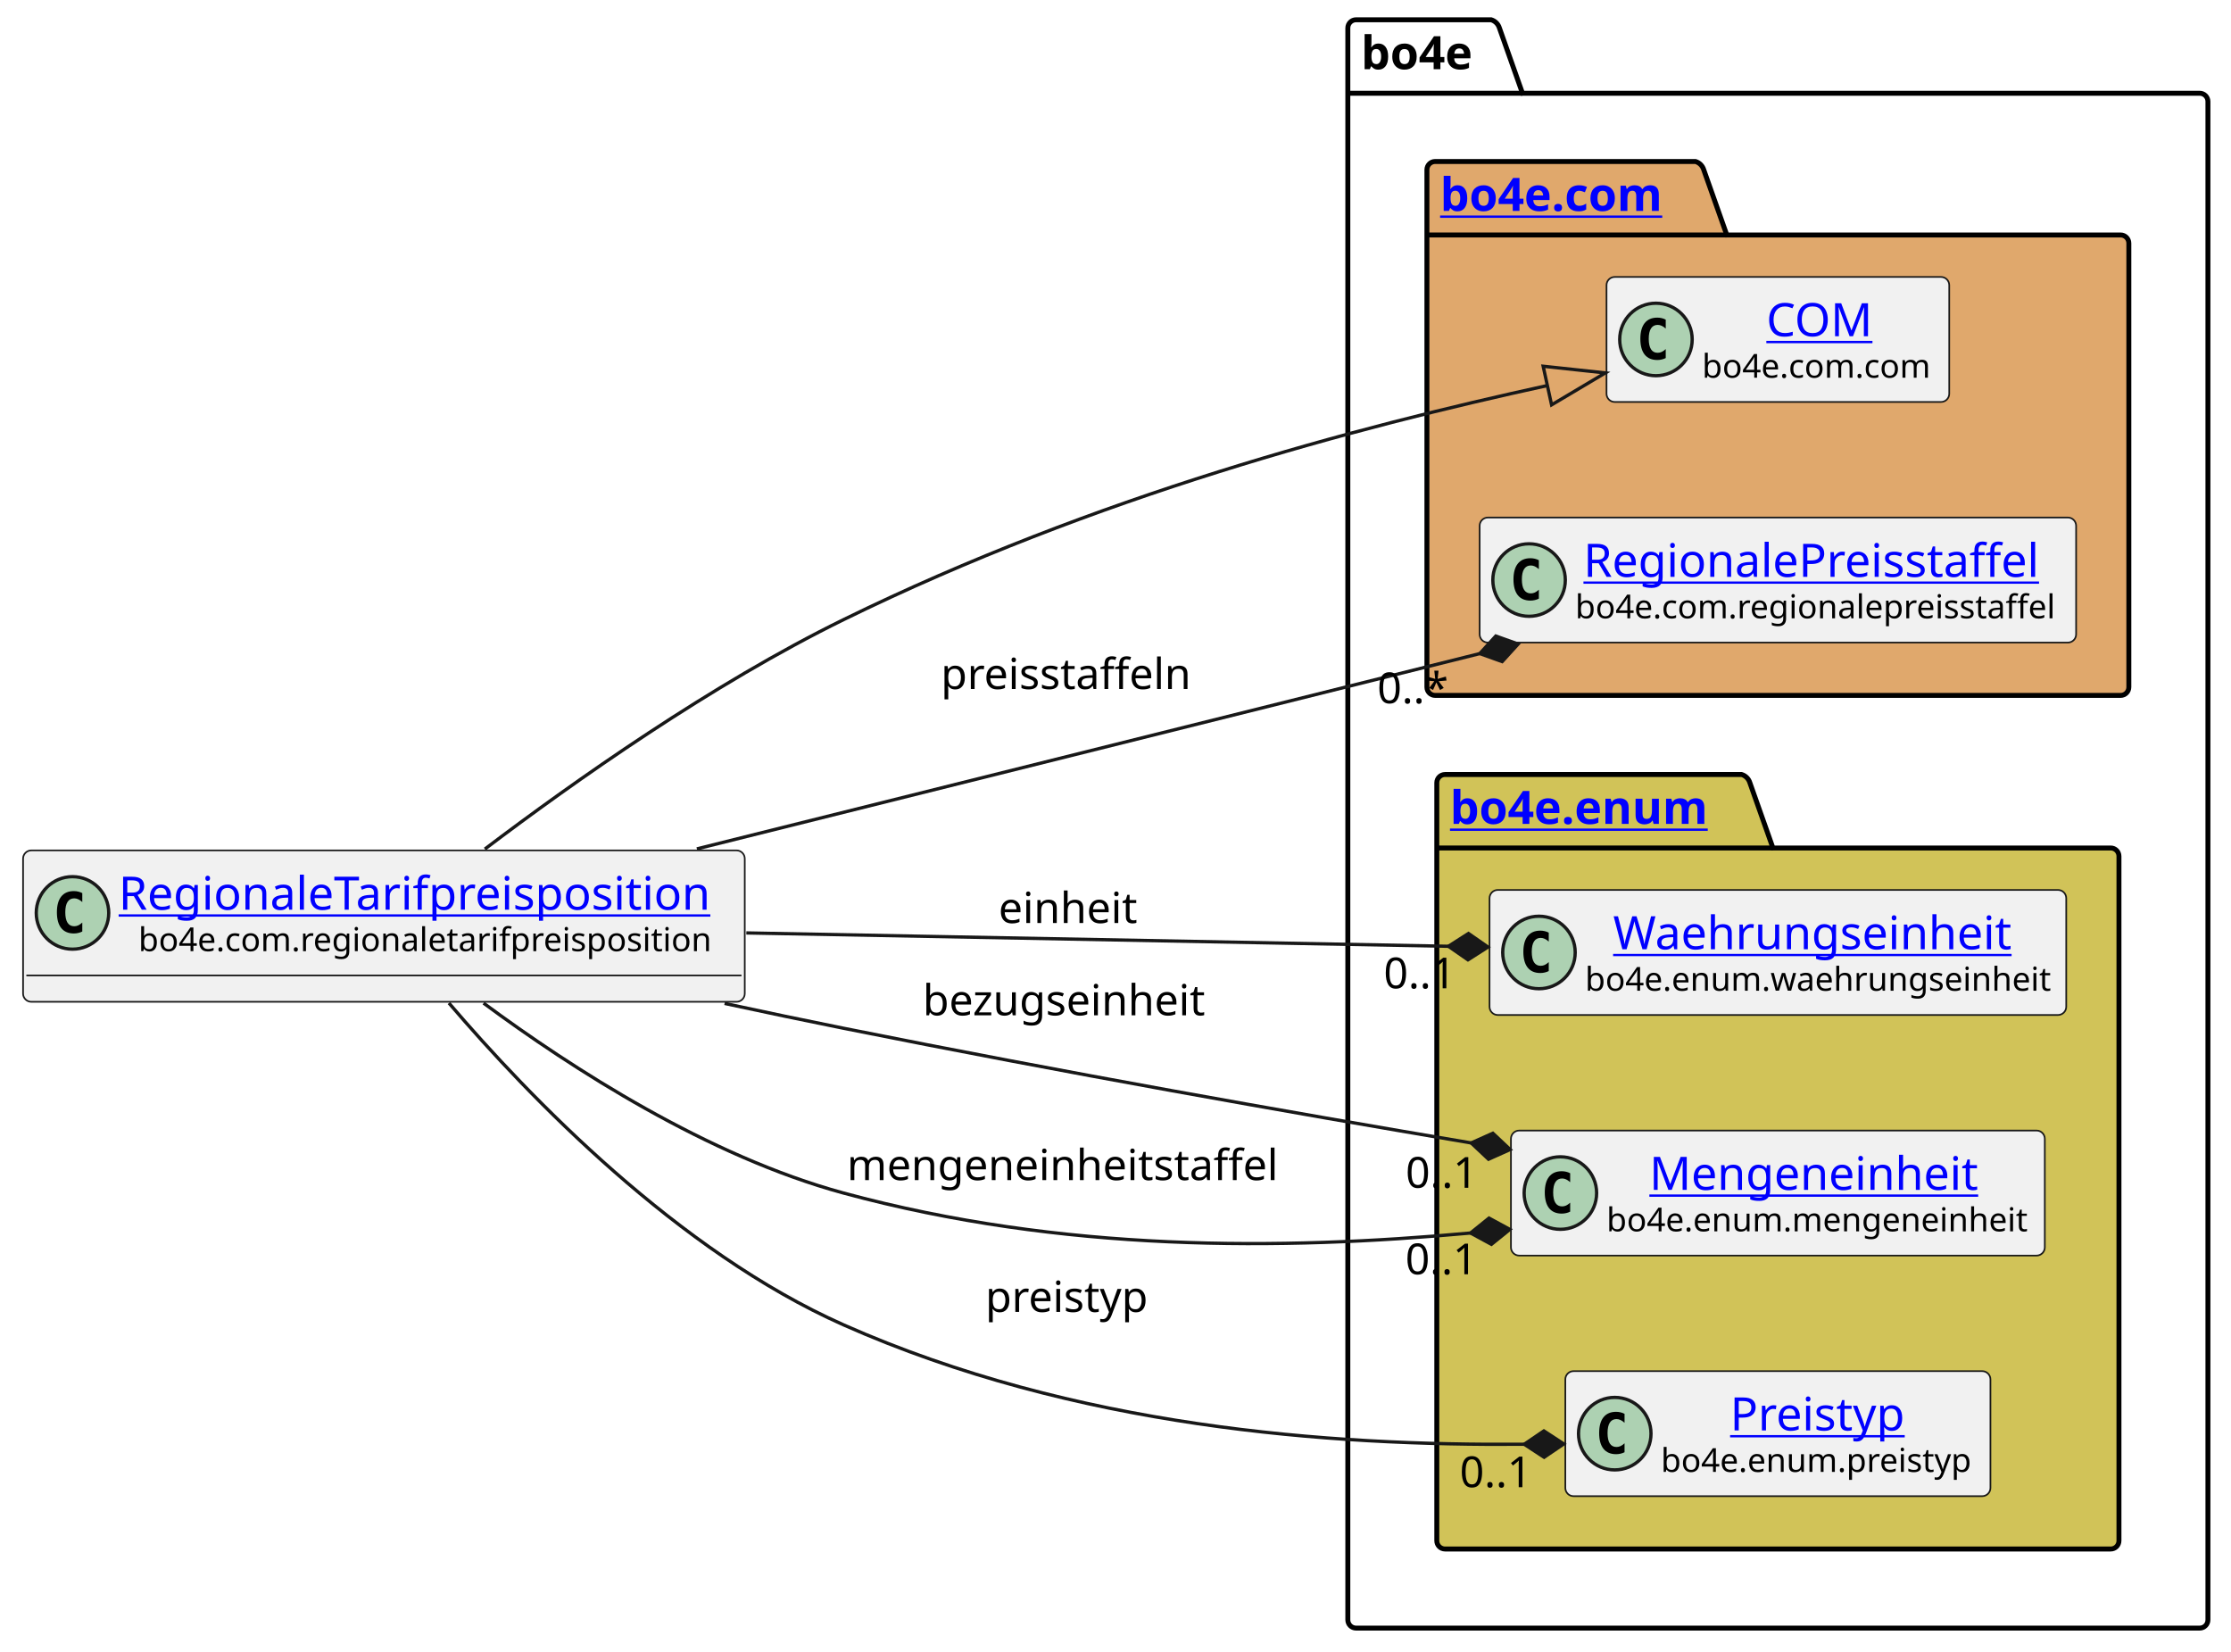
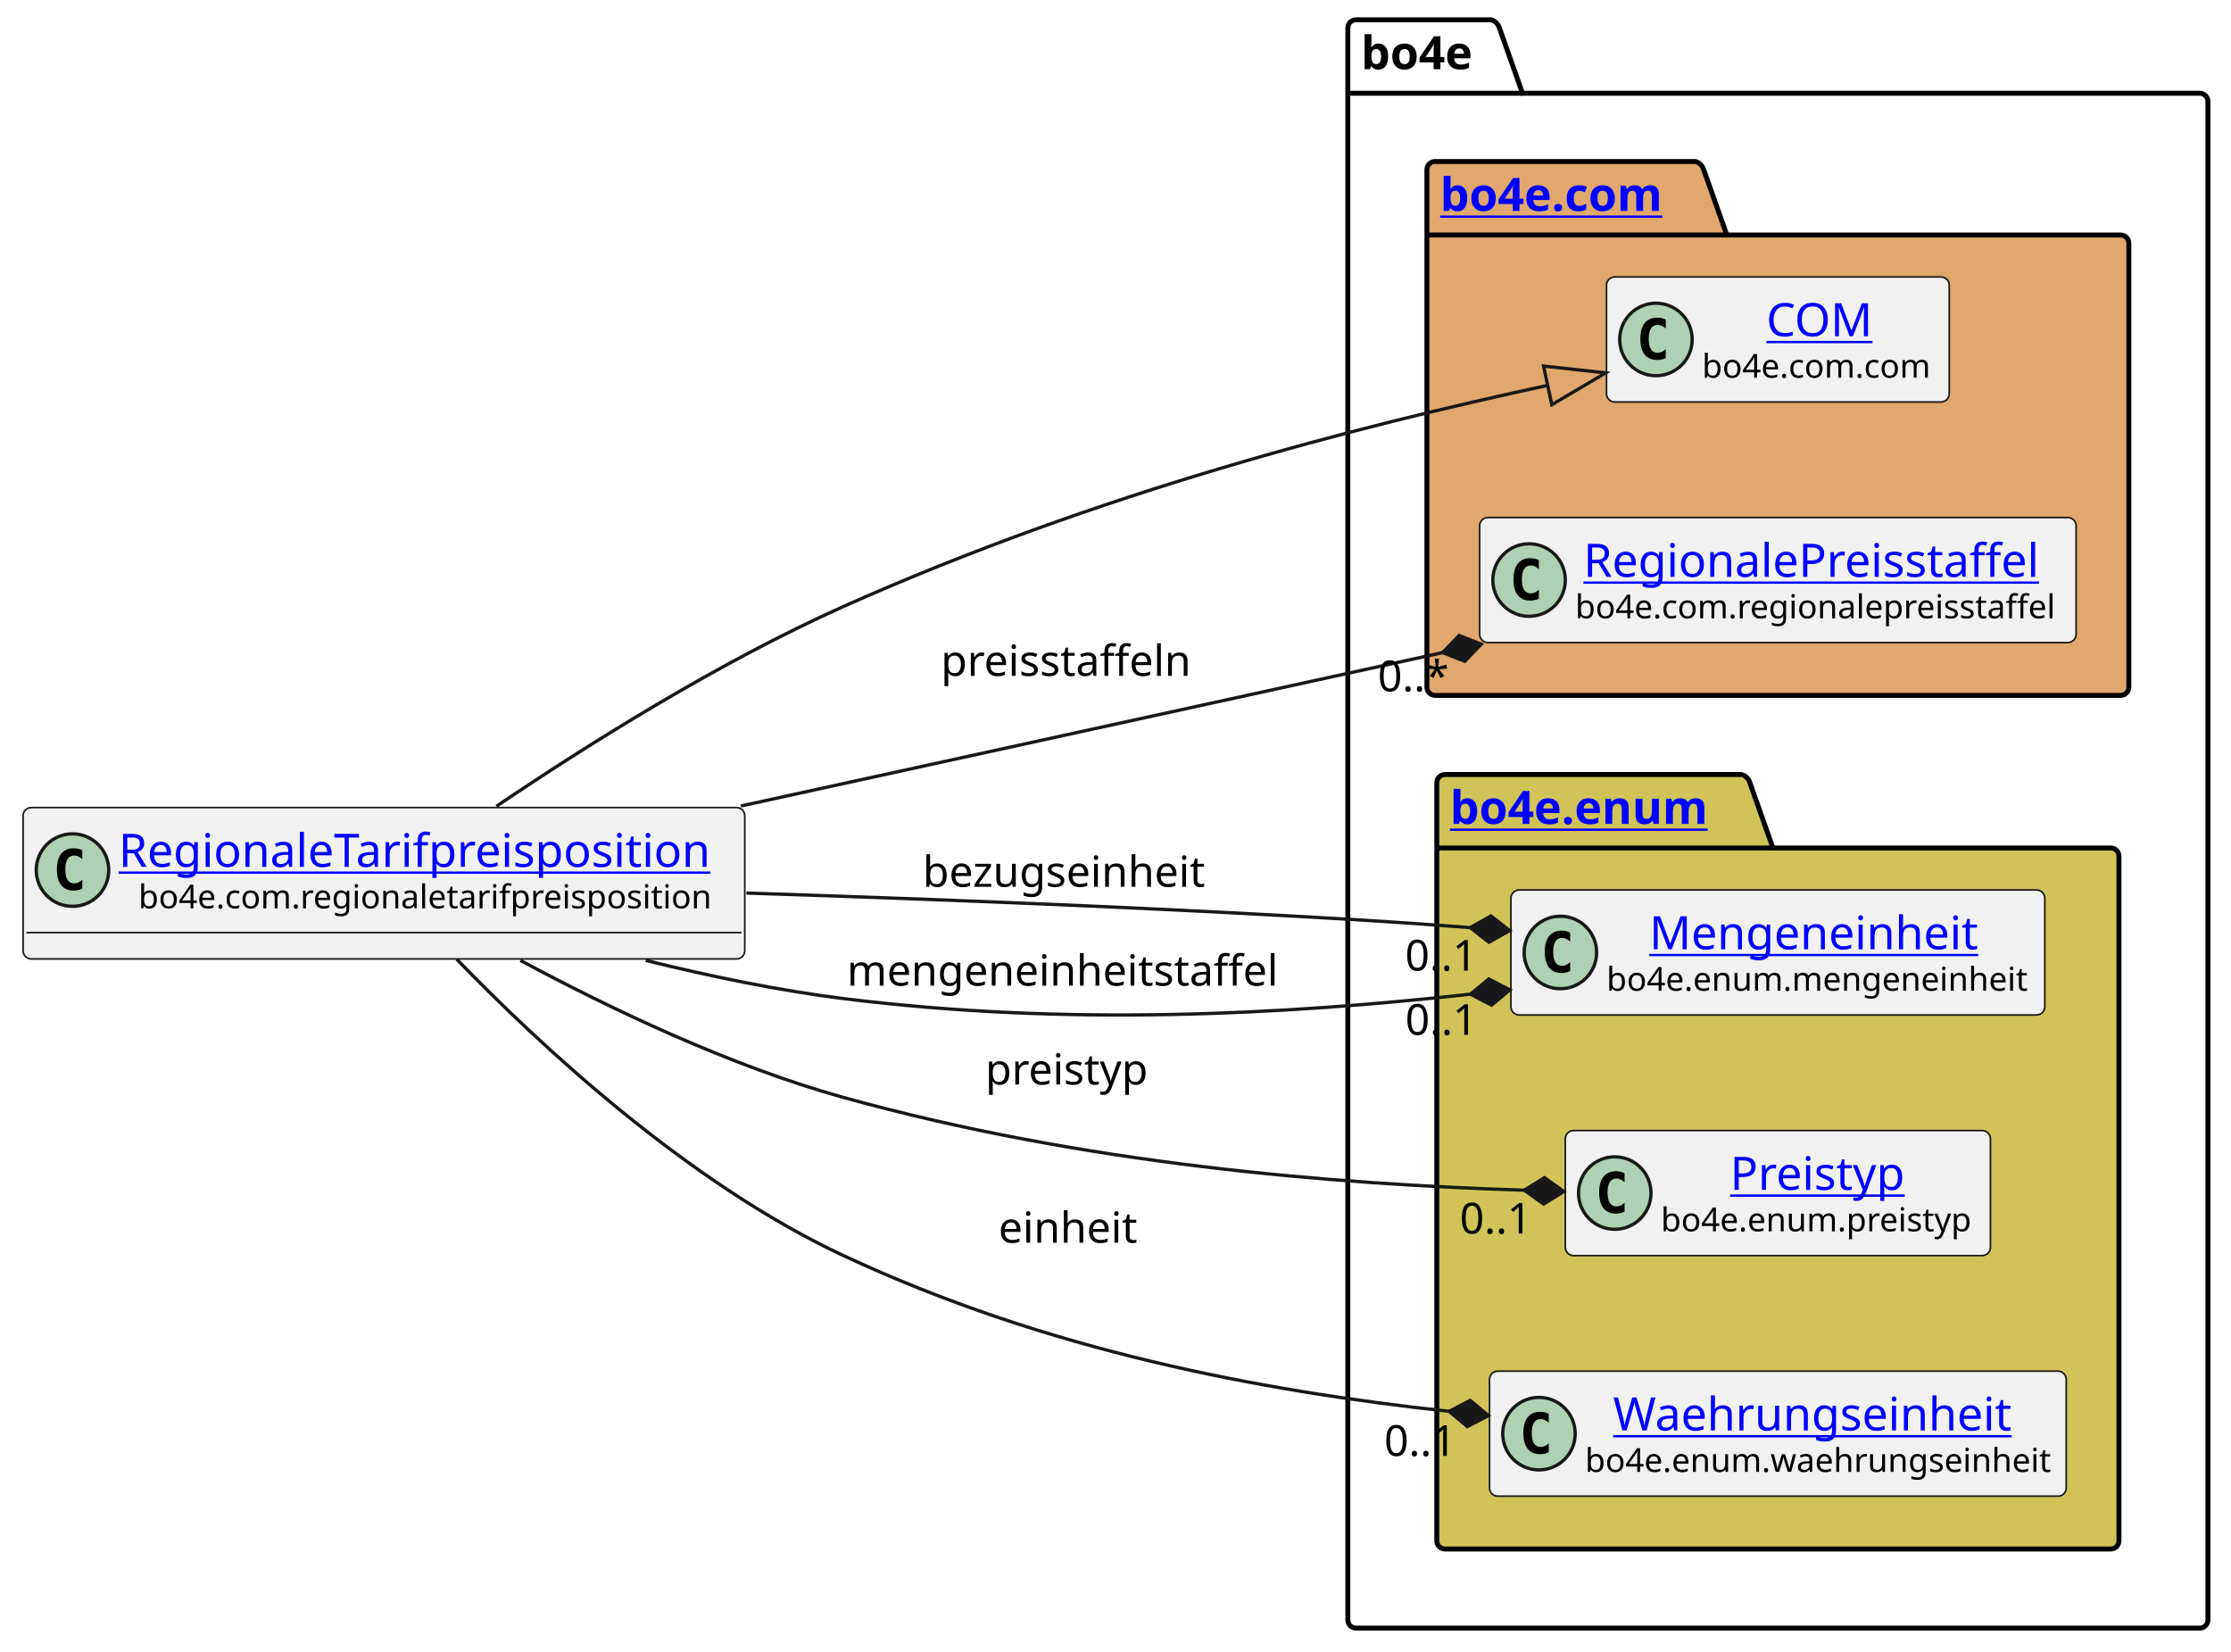
<svg xmlns="http://www.w3.org/2000/svg" xmlns:xlink="http://www.w3.org/1999/xlink" contentStyleType="text/css" height="501px" preserveAspectRatio="none" style="width:677px;height:501px;background:#FFFFFF;" version="1.1" viewBox="0 0 677 501" width="677px" zoomAndPan="magnify">
  <defs />
  <g>
    <g id="cluster_bo4e">
      <path d="M411.5,6 L452.5,6 A3.75,3.75 0 0 1 455,8.5 L462,28.297 L667.5,28.297 A2.5,2.5 0 0 1 670,30.797 L670,491.5 A2.5,2.5 0 0 1 667.5,494 L411.5,494 A2.5,2.5 0 0 1 409,491.5 L409,8.5 A2.5,2.5 0 0 1 411.5,6 " fill="none" style="stroke:#000000;stroke-width:1.5;" />
      <line style="stroke:#000000;stroke-width:1.5;" x1="409" x2="462" y1="28.297" y2="28.297" />
      <text fill="#000000" font-family="sans-serif" font-size="14" font-weight="bold" lengthAdjust="spacing" textLength="40" x="413" y="20.995">bo4e</text>
    </g>
    <g id="cluster_com">
      <path d="M435.5,49 L514.5,49 A3.75,3.75 0 0 1 517,51.5 L524,71.297 L643.5,71.297 A2.5,2.5 0 0 1 646,73.797 L646,208.5 A2.5,2.5 0 0 1 643.5,211 L435.5,211 A2.5,2.5 0 0 1 433,208.5 L433,51.5 A2.5,2.5 0 0 1 435.5,49 " fill="#E0A86C" style="stroke:#000000;stroke-width:1.5;" />
      <line style="stroke:#000000;stroke-width:1.5;" x1="433" x2="524" y1="71.297" y2="71.297" />
      <a href="https://bo4e.github.io/BO4E-python/latest/api/bo4e.com.html" target="_top" title="https://bo4e.github.io/BO4E-python/latest/api/bo4e.com.html" xlink:actuate="onRequest" xlink:href="https://bo4e.github.io/BO4E-python/latest/api/bo4e.com.html" xlink:show="new" xlink:title="https://bo4e.github.io/BO4E-python/latest/api/bo4e.com.html" xlink:type="simple">
        <text fill="#0000FF" font-family="sans-serif" font-size="14" font-weight="bold" lengthAdjust="spacing" text-decoration="underline" textLength="78" x="437" y="63.995">bo4e.com</text>
      </a>
    </g>
    <g id="cluster_enum">
      <path d="M438.5,235 L528.5,235 A3.75,3.75 0 0 1 531,237.5 L538,257.297 L640.5,257.297 A2.5,2.5 0 0 1 643,259.797 L643,467.5 A2.5,2.5 0 0 1 640.5,470 L438.5,470 A2.5,2.5 0 0 1 436,467.5 L436,237.5 A2.5,2.5 0 0 1 438.5,235 " fill="#D1C358" style="stroke:#000000;stroke-width:1.5;" />
      <line style="stroke:#000000;stroke-width:1.5;" x1="436" x2="538" y1="257.297" y2="257.297" />
      <a href="https://bo4e.github.io/BO4E-python/latest/api/bo4e.enum.html" target="_top" title="https://bo4e.github.io/BO4E-python/latest/api/bo4e.enum.html" xlink:actuate="onRequest" xlink:href="https://bo4e.github.io/BO4E-python/latest/api/bo4e.enum.html" xlink:show="new" xlink:title="https://bo4e.github.io/BO4E-python/latest/api/bo4e.enum.html" xlink:type="simple">
        <text fill="#0000FF" font-family="sans-serif" font-size="14" font-weight="bold" lengthAdjust="spacing" text-decoration="underline" textLength="89" x="440" y="249.995">bo4e.enum</text>
      </a>
    </g>
    <g id="elem_COM">
      <rect codeLine="7" fill="#F1F1F1" height="37.938" id="COM" rx="2.5" ry="2.5" style="stroke:#181818;stroke-width:0.5;" width="104" x="487.5" y="84.03" />
      <ellipse cx="502.5" cy="102.999" fill="#ADD1B2" rx="11" ry="11" style="stroke:#181818;stroke-width:1.0;" />
      <path d="M505.469,108.639 Q504.891,108.936 504.25,109.077 Q503.609,109.233 502.906,109.233 Q500.406,109.233 499.078,107.593 Q497.766,105.936 497.766,102.811 Q497.766,99.686 499.078,98.03 Q500.406,96.374 502.906,96.374 Q503.609,96.374 504.25,96.53 Q504.906,96.686 505.469,96.983 L505.469,99.702 Q504.844,99.124 504.25,98.858 Q503.656,98.577 503.031,98.577 Q501.688,98.577 501,99.655 Q500.312,100.718 500.312,102.811 Q500.312,104.905 501,105.983 Q501.688,107.046 503.031,107.046 Q503.656,107.046 504.25,106.78 Q504.844,106.499 505.469,105.921 L505.469,108.639 Z " fill="#000000" />
      <a href="https://bo4e.github.io/BO4E-python/latest/api/bo4e.com.html#bo4e.com.com.COM" target="_top" title="https://bo4e.github.io/BO4E-python/latest/api/bo4e.com.html#bo4e.com.com.COM" xlink:actuate="onRequest" xlink:href="https://bo4e.github.io/BO4E-python/latest/api/bo4e.com.html#bo4e.com.com.COM" xlink:show="new" xlink:title="https://bo4e.github.io/BO4E-python/latest/api/bo4e.com.html#bo4e.com.com.COM" xlink:type="simple">
        <text fill="#0000FF" font-family="sans-serif" font-size="14" lengthAdjust="spacing" text-decoration="underline" textLength="33" x="536" y="102.025">COM</text>
      </a>
      <text fill="#000000" font-family="sans-serif" font-size="10" lengthAdjust="spacing" textLength="72" x="516.5" y="114.609">bo4e.com.com</text>
    </g>
    <g id="elem_RegionalePreisstaffel">
      <rect codeLine="8" fill="#F1F1F1" height="37.938" id="RegionalePreisstaffel" rx="2.5" ry="2.5" style="stroke:#181818;stroke-width:0.5;" width="181" x="449" y="157.03" />
      <ellipse cx="464" cy="175.999" fill="#ADD1B2" rx="11" ry="11" style="stroke:#181818;stroke-width:1.0;" />
      <path d="M466.969,181.639 Q466.391,181.936 465.75,182.077 Q465.109,182.233 464.406,182.233 Q461.906,182.233 460.578,180.593 Q459.266,178.936 459.266,175.811 Q459.266,172.686 460.578,171.03 Q461.906,169.374 464.406,169.374 Q465.109,169.374 465.75,169.53 Q466.406,169.686 466.969,169.983 L466.969,172.702 Q466.344,172.124 465.75,171.858 Q465.156,171.577 464.531,171.577 Q463.188,171.577 462.5,172.655 Q461.812,173.718 461.812,175.811 Q461.812,177.905 462.5,178.983 Q463.188,180.046 464.531,180.046 Q465.156,180.046 465.75,179.78 Q466.344,179.499 466.969,178.921 L466.969,181.639 Z " fill="#000000" />
      <a href="https://bo4e.github.io/BO4E-python/latest/api/bo4e.com.html#bo4e.com.regionalepreisstaffel.RegionalePreisstaffel" target="_top" title="https://bo4e.github.io/BO4E-python/latest/api/bo4e.com.html#bo4e.com.regionalepreisstaffel.RegionalePreisstaffel" xlink:actuate="onRequest" xlink:href="https://bo4e.github.io/BO4E-python/latest/api/bo4e.com.html#bo4e.com.regionalepreisstaffel.RegionalePreisstaffel" xlink:show="new" xlink:title="https://bo4e.github.io/BO4E-python/latest/api/bo4e.com.html#bo4e.com.regionalepreisstaffel.RegionalePreisstaffel" xlink:type="simple">
        <text fill="#0000FF" font-family="sans-serif" font-size="14" lengthAdjust="spacing" text-decoration="underline" textLength="144" x="480.5" y="175.025">RegionalePreisstaffel</text>
      </a>
      <text fill="#000000" font-family="sans-serif" font-size="10" lengthAdjust="spacing" textLength="149" x="478" y="187.609">bo4e.com.regionalepreisstaffel</text>
    </g>
-     <g id="elem_Waehrungseinheit">
-       <rect codeLine="11" fill="#F1F1F1" height="37.938" id="Waehrungseinheit" rx="2.5" ry="2.5" style="stroke:#181818;stroke-width:0.5;" width="175" x="452" y="270.03" />
-       <ellipse cx="467" cy="288.999" fill="#ADD1B2" rx="11" ry="11" style="stroke:#181818;stroke-width:1.0;" />
-       <path d="M469.969,294.639 Q469.391,294.936 468.75,295.077 Q468.109,295.233 467.406,295.233 Q464.906,295.233 463.578,293.592 Q462.266,291.936 462.266,288.811 Q462.266,285.686 463.578,284.03 Q464.906,282.374 467.406,282.374 Q468.109,282.374 468.75,282.53 Q469.406,282.686 469.969,282.983 L469.969,285.702 Q469.344,285.124 468.75,284.858 Q468.156,284.577 467.531,284.577 Q466.188,284.577 465.5,285.655 Q464.812,286.717 464.812,288.811 Q464.812,290.905 465.5,291.983 Q466.188,293.046 467.531,293.046 Q468.156,293.046 468.75,292.78 Q469.344,292.499 469.969,291.921 L469.969,294.639 Z " fill="#000000" />
-       <a href="https://bo4e.github.io/BO4E-python/latest/api/bo4e.enum.html#bo4e.enum.waehrungseinheit.Waehrungseinheit" target="_top" title="https://bo4e.github.io/BO4E-python/latest/api/bo4e.enum.html#bo4e.enum.waehrungseinheit.Waehrungseinheit" xlink:actuate="onRequest" xlink:href="https://bo4e.github.io/BO4E-python/latest/api/bo4e.enum.html#bo4e.enum.waehrungseinheit.Waehrungseinheit" xlink:show="new" xlink:title="https://bo4e.github.io/BO4E-python/latest/api/bo4e.enum.html#bo4e.enum.waehrungseinheit.Waehrungseinheit" xlink:type="simple">
-         <text fill="#0000FF" font-family="sans-serif" font-size="14" lengthAdjust="spacing" text-decoration="underline" textLength="126" x="489.5" y="288.025">Waehrungseinheit</text>
+     <g id="elem_Mengeneinheit">
+       <rect codeLine="11" fill="#F1F1F1" height="37.938" id="Mengeneinheit" rx="2.5" ry="2.5" style="stroke:#181818;stroke-width:0.5;" width="162" x="458.5" y="270.03" />
+       <ellipse cx="473.5" cy="288.999" fill="#ADD1B2" rx="11" ry="11" style="stroke:#181818;stroke-width:1.0;" />
+       <path d="M476.469,294.639 Q475.891,294.936 475.25,295.077 Q474.609,295.233 473.906,295.233 Q471.406,295.233 470.078,293.592 Q468.766,291.936 468.766,288.811 Q468.766,285.686 470.078,284.03 Q471.406,282.374 473.906,282.374 Q474.609,282.374 475.25,282.53 Q475.906,282.686 476.469,282.983 L476.469,285.702 Q475.844,285.124 475.25,284.858 Q474.656,284.577 474.031,284.577 Q472.688,284.577 472,285.655 Q471.312,286.717 471.312,288.811 Q471.312,290.905 472,291.983 Q472.688,293.046 474.031,293.046 Q474.656,293.046 475.25,292.78 Q475.844,292.499 476.469,291.921 L476.469,294.639 Z " fill="#000000" />
+       <a href="https://bo4e.github.io/BO4E-python/latest/api/bo4e.enum.html#bo4e.enum.mengeneinheit.Mengeneinheit" target="_top" title="https://bo4e.github.io/BO4E-python/latest/api/bo4e.enum.html#bo4e.enum.mengeneinheit.Mengeneinheit" xlink:actuate="onRequest" xlink:href="https://bo4e.github.io/BO4E-python/latest/api/bo4e.enum.html#bo4e.enum.mengeneinheit.Mengeneinheit" xlink:show="new" xlink:title="https://bo4e.github.io/BO4E-python/latest/api/bo4e.enum.html#bo4e.enum.mengeneinheit.Mengeneinheit" xlink:type="simple">
+         <text fill="#0000FF" font-family="sans-serif" font-size="14" lengthAdjust="spacing" text-decoration="underline" textLength="104" x="500.5" y="288.025">Mengeneinheit</text>
      </a>
-       <text fill="#000000" font-family="sans-serif" font-size="10" lengthAdjust="spacing" textLength="143" x="481" y="300.609">bo4e.enum.waehrungseinheit</text>
-     </g>
-     <g id="elem_Mengeneinheit">
-       <rect codeLine="12" fill="#F1F1F1" height="37.938" id="Mengeneinheit" rx="2.5" ry="2.5" style="stroke:#181818;stroke-width:0.5;" width="162" x="458.5" y="343.03" />
-       <ellipse cx="473.5" cy="361.999" fill="#ADD1B2" rx="11" ry="11" style="stroke:#181818;stroke-width:1.0;" />
-       <path d="M476.469,367.639 Q475.891,367.936 475.25,368.077 Q474.609,368.233 473.906,368.233 Q471.406,368.233 470.078,366.592 Q468.766,364.936 468.766,361.811 Q468.766,358.686 470.078,357.03 Q471.406,355.374 473.906,355.374 Q474.609,355.374 475.25,355.53 Q475.906,355.686 476.469,355.983 L476.469,358.702 Q475.844,358.124 475.25,357.858 Q474.656,357.577 474.031,357.577 Q472.688,357.577 472,358.655 Q471.312,359.717 471.312,361.811 Q471.312,363.905 472,364.983 Q472.688,366.046 474.031,366.046 Q474.656,366.046 475.25,365.78 Q475.844,365.499 476.469,364.921 L476.469,367.639 Z " fill="#000000" />
-       <a href="https://bo4e.github.io/BO4E-python/latest/api/bo4e.enum.html#bo4e.enum.mengeneinheit.Mengeneinheit" target="_top" title="https://bo4e.github.io/BO4E-python/latest/api/bo4e.enum.html#bo4e.enum.mengeneinheit.Mengeneinheit" xlink:actuate="onRequest" xlink:href="https://bo4e.github.io/BO4E-python/latest/api/bo4e.enum.html#bo4e.enum.mengeneinheit.Mengeneinheit" xlink:show="new" xlink:title="https://bo4e.github.io/BO4E-python/latest/api/bo4e.enum.html#bo4e.enum.mengeneinheit.Mengeneinheit" xlink:type="simple">
-         <text fill="#0000FF" font-family="sans-serif" font-size="14" lengthAdjust="spacing" text-decoration="underline" textLength="104" x="500.5" y="361.025">Mengeneinheit</text>
-       </a>
-       <text fill="#000000" font-family="sans-serif" font-size="10" lengthAdjust="spacing" textLength="130" x="487.5" y="373.609">bo4e.enum.mengeneinheit</text>
+       <text fill="#000000" font-family="sans-serif" font-size="10" lengthAdjust="spacing" textLength="130" x="487.5" y="300.609">bo4e.enum.mengeneinheit</text>
    </g>
    <g id="elem_Preistyp">
-       <rect codeLine="13" fill="#F1F1F1" height="37.938" id="Preistyp" rx="2.5" ry="2.5" style="stroke:#181818;stroke-width:0.5;" width="129" x="475" y="416.03" />
-       <ellipse cx="490" cy="434.999" fill="#ADD1B2" rx="11" ry="11" style="stroke:#181818;stroke-width:1.0;" />
-       <path d="M492.969,440.639 Q492.391,440.936 491.75,441.077 Q491.109,441.233 490.406,441.233 Q487.906,441.233 486.578,439.592 Q485.266,437.936 485.266,434.811 Q485.266,431.686 486.578,430.03 Q487.906,428.374 490.406,428.374 Q491.109,428.374 491.75,428.53 Q492.406,428.686 492.969,428.983 L492.969,431.702 Q492.344,431.124 491.75,430.858 Q491.156,430.577 490.531,430.577 Q489.188,430.577 488.5,431.655 Q487.812,432.717 487.812,434.811 Q487.812,436.905 488.5,437.983 Q489.188,439.046 490.531,439.046 Q491.156,439.046 491.75,438.78 Q492.344,438.499 492.969,437.921 L492.969,440.639 Z " fill="#000000" />
+       <rect codeLine="12" fill="#F1F1F1" height="37.938" id="Preistyp" rx="2.5" ry="2.5" style="stroke:#181818;stroke-width:0.5;" width="129" x="475" y="343.03" />
+       <ellipse cx="490" cy="361.999" fill="#ADD1B2" rx="11" ry="11" style="stroke:#181818;stroke-width:1.0;" />
+       <path d="M492.969,367.639 Q492.391,367.936 491.75,368.077 Q491.109,368.233 490.406,368.233 Q487.906,368.233 486.578,366.592 Q485.266,364.936 485.266,361.811 Q485.266,358.686 486.578,357.03 Q487.906,355.374 490.406,355.374 Q491.109,355.374 491.75,355.53 Q492.406,355.686 492.969,355.983 L492.969,358.702 Q492.344,358.124 491.75,357.858 Q491.156,357.577 490.531,357.577 Q489.188,357.577 488.5,358.655 Q487.812,359.717 487.812,361.811 Q487.812,363.905 488.5,364.983 Q489.188,366.046 490.531,366.046 Q491.156,366.046 491.75,365.78 Q492.344,365.499 492.969,364.921 L492.969,367.639 Z " fill="#000000" />
      <a href="https://bo4e.github.io/BO4E-python/latest/api/bo4e.enum.html#bo4e.enum.preistyp.Preistyp" target="_top" title="https://bo4e.github.io/BO4E-python/latest/api/bo4e.enum.html#bo4e.enum.preistyp.Preistyp" xlink:actuate="onRequest" xlink:href="https://bo4e.github.io/BO4E-python/latest/api/bo4e.enum.html#bo4e.enum.preistyp.Preistyp" xlink:show="new" xlink:title="https://bo4e.github.io/BO4E-python/latest/api/bo4e.enum.html#bo4e.enum.preistyp.Preistyp" xlink:type="simple">
-         <text fill="#0000FF" font-family="sans-serif" font-size="14" lengthAdjust="spacing" text-decoration="underline" textLength="55" x="525" y="434.025">Preistyp</text>
+         <text fill="#0000FF" font-family="sans-serif" font-size="14" lengthAdjust="spacing" text-decoration="underline" textLength="55" x="525" y="361.025">Preistyp</text>
      </a>
-       <text fill="#000000" font-family="sans-serif" font-size="10" lengthAdjust="spacing" textLength="97" x="504" y="446.609">bo4e.enum.preistyp</text>
+       <text fill="#000000" font-family="sans-serif" font-size="10" lengthAdjust="spacing" textLength="97" x="504" y="373.609">bo4e.enum.preistyp</text>
+     </g>
+     <g id="elem_Waehrungseinheit">
+       <rect codeLine="13" fill="#F1F1F1" height="37.938" id="Waehrungseinheit" rx="2.5" ry="2.5" style="stroke:#181818;stroke-width:0.5;" width="175" x="452" y="416.03" />
+       <ellipse cx="467" cy="434.999" fill="#ADD1B2" rx="11" ry="11" style="stroke:#181818;stroke-width:1.0;" />
+       <path d="M469.969,440.639 Q469.391,440.936 468.75,441.077 Q468.109,441.233 467.406,441.233 Q464.906,441.233 463.578,439.592 Q462.266,437.936 462.266,434.811 Q462.266,431.686 463.578,430.03 Q464.906,428.374 467.406,428.374 Q468.109,428.374 468.75,428.53 Q469.406,428.686 469.969,428.983 L469.969,431.702 Q469.344,431.124 468.75,430.858 Q468.156,430.577 467.531,430.577 Q466.188,430.577 465.5,431.655 Q464.812,432.717 464.812,434.811 Q464.812,436.905 465.5,437.983 Q466.188,439.046 467.531,439.046 Q468.156,439.046 468.75,438.78 Q469.344,438.499 469.969,437.921 L469.969,440.639 Z " fill="#000000" />
+       <a href="https://bo4e.github.io/BO4E-python/latest/api/bo4e.enum.html#bo4e.enum.waehrungseinheit.Waehrungseinheit" target="_top" title="https://bo4e.github.io/BO4E-python/latest/api/bo4e.enum.html#bo4e.enum.waehrungseinheit.Waehrungseinheit" xlink:actuate="onRequest" xlink:href="https://bo4e.github.io/BO4E-python/latest/api/bo4e.enum.html#bo4e.enum.waehrungseinheit.Waehrungseinheit" xlink:show="new" xlink:title="https://bo4e.github.io/BO4E-python/latest/api/bo4e.enum.html#bo4e.enum.waehrungseinheit.Waehrungseinheit" xlink:type="simple">
+         <text fill="#0000FF" font-family="sans-serif" font-size="14" lengthAdjust="spacing" text-decoration="underline" textLength="126" x="489.5" y="434.025">Waehrungseinheit</text>
+       </a>
+       <text fill="#000000" font-family="sans-serif" font-size="10" lengthAdjust="spacing" textLength="143" x="481" y="446.609">bo4e.enum.waehrungseinheit</text>
    </g>
    <g id="elem_RegionaleTarifpreisposition">
-       <rect codeLine="3" fill="#F1F1F1" height="45.938" id="RegionaleTarifpreisposition" rx="2.5" ry="2.5" style="stroke:#181818;stroke-width:0.5;" width="219" x="7" y="258.03" />
-       <ellipse cx="22" cy="276.999" fill="#ADD1B2" rx="11" ry="11" style="stroke:#181818;stroke-width:1.0;" />
-       <path d="M24.969,282.639 Q24.391,282.936 23.75,283.077 Q23.109,283.233 22.406,283.233 Q19.906,283.233 18.578,281.592 Q17.266,279.936 17.266,276.811 Q17.266,273.686 18.578,272.03 Q19.906,270.374 22.406,270.374 Q23.109,270.374 23.75,270.53 Q24.406,270.686 24.969,270.983 L24.969,273.702 Q24.344,273.124 23.75,272.858 Q23.156,272.577 22.531,272.577 Q21.188,272.577 20.5,273.655 Q19.812,274.717 19.812,276.811 Q19.812,278.905 20.5,279.983 Q21.188,281.046 22.531,281.046 Q23.156,281.046 23.75,280.78 Q24.344,280.499 24.969,279.921 L24.969,282.639 Z " fill="#000000" />
+       <rect codeLine="3" fill="#F1F1F1" height="45.938" id="RegionaleTarifpreisposition" rx="2.5" ry="2.5" style="stroke:#181818;stroke-width:0.5;" width="219" x="7" y="245.03" />
+       <ellipse cx="22" cy="263.999" fill="#ADD1B2" rx="11" ry="11" style="stroke:#181818;stroke-width:1.0;" />
+       <path d="M24.969,269.639 Q24.391,269.936 23.75,270.077 Q23.109,270.233 22.406,270.233 Q19.906,270.233 18.578,268.592 Q17.266,266.936 17.266,263.811 Q17.266,260.686 18.578,259.03 Q19.906,257.374 22.406,257.374 Q23.109,257.374 23.75,257.53 Q24.406,257.686 24.969,257.983 L24.969,260.702 Q24.344,260.124 23.75,259.858 Q23.156,259.577 22.531,259.577 Q21.188,259.577 20.5,260.655 Q19.812,261.717 19.812,263.811 Q19.812,265.905 20.5,266.983 Q21.188,268.046 22.531,268.046 Q23.156,268.046 23.75,267.78 Q24.344,267.499 24.969,266.921 L24.969,269.639 Z " fill="#000000" />
      <a href="https://bo4e.github.io/BO4E-python/latest/api/bo4e.com.html#bo4e.com.regionaletarifpreisposition.RegionaleTarifpreisposition" target="_top" title="https://bo4e.github.io/BO4E-python/latest/api/bo4e.com.html#bo4e.com.regionaletarifpreisposition.RegionaleTarifpreisposition" xlink:actuate="onRequest" xlink:href="https://bo4e.github.io/BO4E-python/latest/api/bo4e.com.html#bo4e.com.regionaletarifpreisposition.RegionaleTarifpreisposition" xlink:show="new" xlink:title="https://bo4e.github.io/BO4E-python/latest/api/bo4e.com.html#bo4e.com.regionaletarifpreisposition.RegionaleTarifpreisposition" xlink:type="simple">
-         <text fill="#0000FF" font-family="sans-serif" font-size="14" lengthAdjust="spacing" text-decoration="underline" textLength="187" x="36" y="276.025">RegionaleTarifpreisposition</text>
+         <text fill="#0000FF" font-family="sans-serif" font-size="14" lengthAdjust="spacing" text-decoration="underline" textLength="187" x="36" y="263.025">RegionaleTarifpreisposition</text>
      </a>
-       <text fill="#000000" font-family="sans-serif" font-size="10" lengthAdjust="spacing" textLength="175" x="42" y="288.609">bo4e.com.regionaletarifpreisposition</text>
-       <line style="stroke:#181818;stroke-width:0.5;" x1="8" x2="225" y1="295.967" y2="295.967" />
+       <text fill="#000000" font-family="sans-serif" font-size="10" lengthAdjust="spacing" textLength="175" x="42" y="275.609">bo4e.com.regionaletarifpreisposition</text>
+       <line style="stroke:#181818;stroke-width:0.5;" x1="8" x2="225" y1="282.967" y2="282.967" />
    </g>
    <g id="link_RegionaleTarifpreisposition_COM">
-       <path codeLine="16" d="M147.13,257.62 C174.23,237.1 216.07,207.56 256,188 C332.58,150.49 411.463,129.643 469.553,116.983 " fill="none" id="RegionaleTarifpreisposition-to-COM" style="stroke:#181818;stroke-width:1.0;" />
-       <polygon fill="none" points="487.14,113.15,468.275,111.121,470.83,122.845,487.14,113.15" style="stroke:#181818;stroke-width:1.0;" />
+       <path codeLine="16" d="M150.64,244.64 C177.92,226.22 218.12,200.91 256,184 C333.45,149.42 411.854,129.381 469.644,116.931 " fill="none" id="RegionaleTarifpreisposition-to-COM" style="stroke:#181818;stroke-width:1.0;" />
+       <polygon fill="none" points="487.24,113.14,468.38,111.065,470.907,122.796,487.24,113.14" style="stroke:#181818;stroke-width:1.0;" />
    </g>
    <g id="link_RegionaleTarifpreisposition_Preistyp">
-       <path codeLine="17" d="M136.23,304.35 C160.53,332.78 205.79,379.75 256,402 C326.2,433.11 403.35,438.697 462.53,438.217 " fill="none" id="RegionaleTarifpreisposition-to-Preistyp" style="stroke:#181818;stroke-width:1.0;" />
-       <polygon fill="#181818" points="474.53,438.12,468.498,434.169,462.53,438.217,468.563,442.168,474.53,438.12" style="stroke:#181818;stroke-width:1.0;" />
-       <text fill="#000000" font-family="sans-serif" font-size="13" lengthAdjust="spacing" textLength="51" x="299" y="398.067">preistyp</text>
-       <text fill="#000000" font-family="sans-serif" font-size="13" lengthAdjust="spacing" textLength="24" x="442.953" y="451.239">0..1</text>
+       <path codeLine="17" d="M157.92,291.41 C184.82,305.86 221.45,323.42 256,333 C329.16,353.29 404.536,359.275 462.546,361.135 " fill="none" id="RegionaleTarifpreisposition-to-Preistyp" style="stroke:#181818;stroke-width:1.0;" />
+       <polygon fill="#181818" points="474.54,361.52,468.671,357.33,462.546,361.135,468.415,365.326,474.54,361.52" style="stroke:#181818;stroke-width:1.0;" />
+       <text fill="#000000" font-family="sans-serif" font-size="13" lengthAdjust="spacing" textLength="51" x="299" y="329.067">preistyp</text>
+       <text fill="#000000" font-family="sans-serif" font-size="13" lengthAdjust="spacing" textLength="24" x="442.964" y="374.285">0..1</text>
    </g>
    <g id="link_RegionaleTarifpreisposition_Waehrungseinheit">
-       <path codeLine="18" d="M226.47,283.07 C296.51,284.4 374.282,285.882 439.532,287.122 " fill="none" id="RegionaleTarifpreisposition-to-Waehrungseinheit" style="stroke:#181818;stroke-width:1.0;" />
-       <polygon fill="#181818" points="451.53,287.35,445.607,283.237,439.532,287.122,445.455,291.235,451.53,287.35" style="stroke:#181818;stroke-width:1.0;" />
-       <text fill="#000000" font-family="sans-serif" font-size="13" lengthAdjust="spacing" textLength="43" x="303" y="280.067">einheit</text>
-       <text fill="#000000" font-family="sans-serif" font-size="13" lengthAdjust="spacing" textLength="24" x="419.876" y="299.87">0..1</text>
+       <path codeLine="18" d="M138.6,291.06 C163.87,317.18 208.76,358.95 256,381 C317.76,409.82 382.05,421.963 439.74,428.233 " fill="none" id="RegionaleTarifpreisposition-to-Waehrungseinheit" style="stroke:#181818;stroke-width:1.0;" />
+       <polygon fill="#181818" points="451.67,429.53,446.137,424.905,439.74,428.233,445.273,432.858,451.67,429.53" style="stroke:#181818;stroke-width:1.0;" />
+       <text fill="#000000" font-family="sans-serif" font-size="13" lengthAdjust="spacing" textLength="43" x="303" y="377.067">einheit</text>
+       <text fill="#000000" font-family="sans-serif" font-size="13" lengthAdjust="spacing" textLength="24" x="420.027" y="441.757">0..1</text>
    </g>
    <g id="link_RegionaleTarifpreisposition_Mengeneinheit">
-       <path codeLine="19" d="M219.88,304.46 C232.03,307.08 244.28,309.65 256,312 C324.01,325.62 389.778,337.221 446.428,346.791 " fill="none" id="RegionaleTarifpreisposition-to-Mengeneinheit" style="stroke:#181818;stroke-width:1.0;" />
-       <polygon fill="#181818" points="458.26,348.79,453.01,343.846,446.428,346.791,451.678,351.735,458.26,348.79" style="stroke:#181818;stroke-width:1.0;" />
-       <text fill="#000000" font-family="sans-serif" font-size="13" lengthAdjust="spacing" textLength="89" x="280" y="308.067">bezugseinheit</text>
-       <text fill="#000000" font-family="sans-serif" font-size="13" lengthAdjust="spacing" textLength="24" x="426.539" y="360.39">0..1</text>
+       <path codeLine="19" d="M226.48,270.97 C277.13,272.61 338.16,274.93 393,278 C414.12,279.18 424.974,279.856 446.144,281.456 " fill="none" id="RegionaleTarifpreisposition-to-Mengeneinheit" style="stroke:#181818;stroke-width:1.0;" />
+       <polygon fill="#181818" points="458.11,282.36,452.428,277.919,446.144,281.456,451.826,285.896,458.11,282.36" style="stroke:#181818;stroke-width:1.0;" />
+       <text fill="#000000" font-family="sans-serif" font-size="13" lengthAdjust="spacing" textLength="89" x="280" y="269.067">bezugseinheit</text>
+       <text fill="#000000" font-family="sans-serif" font-size="13" lengthAdjust="spacing" textLength="24" x="426.376" y="294.504">0..1</text>
    </g>
    <g id="link_RegionaleTarifpreisposition_Mengeneinheit">
-       <path codeLine="20" d="M146.74,304.37 C173.43,324.1 214.86,350.85 256,362 C322.39,379.99 388.88,379.362 446.23,374.122 " fill="none" id="RegionaleTarifpreisposition-to-Mengeneinheit-1" style="stroke:#181818;stroke-width:1.0;" />
-       <polygon fill="#181818" points="458.18,373.03,451.841,369.592,446.23,374.122,452.569,377.559,458.18,373.03" style="stroke:#181818;stroke-width:1.0;" />
-       <text fill="#000000" font-family="sans-serif" font-size="13" lengthAdjust="spacing" textLength="135" x="257" y="358.067">mengeneinheitstaffel</text>
-       <text fill="#000000" font-family="sans-serif" font-size="13" lengthAdjust="spacing" textLength="24" x="426.452" y="386.637">0..1</text>
+       <path codeLine="20" d="M195.96,291.41 C215.4,296.21 236.31,300.55 256,303 C323.86,311.44 389.551,307.867 446.231,301.657 " fill="none" id="RegionaleTarifpreisposition-to-Mengeneinheit-1" style="stroke:#181818;stroke-width:1.0;" />
+       <polygon fill="#181818" points="458.16,300.35,451.76,297.027,446.231,301.657,452.631,304.98,458.16,300.35" style="stroke:#181818;stroke-width:1.0;" />
+       <text fill="#000000" font-family="sans-serif" font-size="13" lengthAdjust="spacing" textLength="135" x="257" y="299.067">mengeneinheitstaffel</text>
+       <text fill="#000000" font-family="sans-serif" font-size="13" lengthAdjust="spacing" textLength="24" x="426.43" y="313.983">0..1</text>
    </g>
    <g id="link_RegionaleTarifpreisposition_RegionalePreisstaffel">
-       <path codeLine="21" d="M211.46,257.57 C286.46,238.86 378.646,215.863 449.046,198.313 " fill="none" id="RegionaleTarifpreisposition-to-RegionalePreisstaffel" style="stroke:#181818;stroke-width:1.0;" />
-       <polygon fill="#181818" points="460.69,195.41,453.901,192.98,449.046,198.313,455.836,200.743,460.69,195.41" style="stroke:#181818;stroke-width:1.0;" />
-       <text fill="#000000" font-family="sans-serif" font-size="13" lengthAdjust="spacing" textLength="78" x="285.5" y="209.067">preisstaffeln</text>
-       <text fill="#000000" font-family="sans-serif" font-size="13" lengthAdjust="spacing" textLength="23" x="417.935" y="213.378">0..*</text>
+       <path codeLine="21" d="M224.83,244.55 C294.38,229.35 372.177,212.353 437.767,198.013 " fill="none" id="RegionaleTarifpreisposition-to-RegionalePreisstaffel" style="stroke:#181818;stroke-width:1.0;" />
+       <polygon fill="#181818" points="449.49,195.45,442.774,192.824,437.767,198.013,444.483,200.639,449.49,195.45" style="stroke:#181818;stroke-width:1.0;" />
+       <text fill="#000000" font-family="sans-serif" font-size="13" lengthAdjust="spacing" textLength="78" x="285.5" y="205.067">preisstaffeln</text>
+       <text fill="#000000" font-family="sans-serif" font-size="13" lengthAdjust="spacing" textLength="23" x="418.084" y="209.754">0..*</text>
    </g>
  </g>
</svg>
